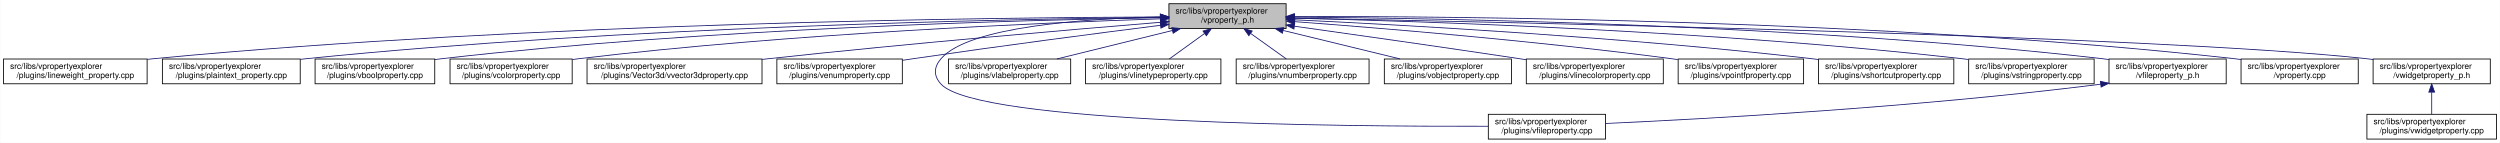
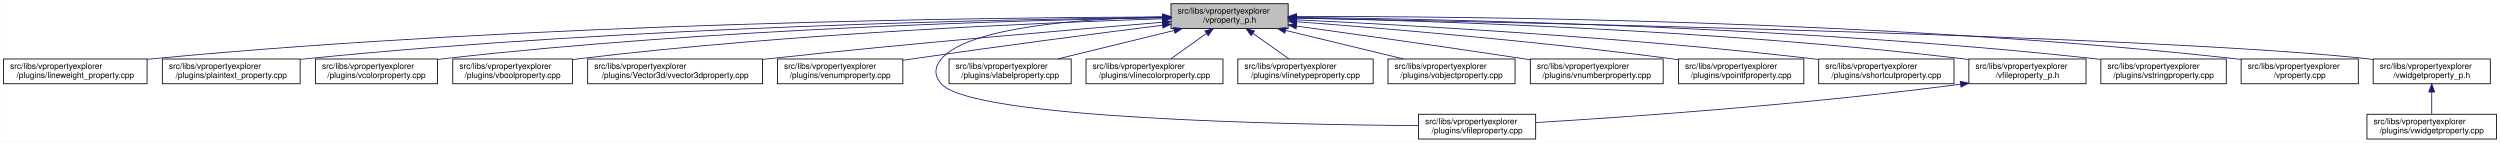
- <svg xmlns="http://www.w3.org/2000/svg" xmlns:xlink="http://www.w3.org/1999/xlink" width="3029pt" height="173pt" viewBox="0.00 0.00 3028.50 173.00">
+ <svg xmlns="http://www.w3.org/2000/svg" xmlns:xlink="http://www.w3.org/1999/xlink" width="3030pt" height="173pt" viewBox="0.00 0.00 3029.50 173.00">
  <g id="graph0" class="graph" transform="scale(1 1) rotate(0) translate(4 169)">
-     <polygon fill="white" stroke="transparent" points="-4,4 -4,-169 3024.5,-169 3024.5,4 -4,4" />
+     <polygon fill="white" stroke="transparent" points="-4,4 -4,-169 3025.5,-169 3025.5,4 -4,4" />
    <g id="node1" class="node">
      <g id="a_node1">
        <a xlink:title=" ">
-           <polygon fill="#bfbfbf" stroke="black" points="1412,-134.5 1412,-164.5 1554,-164.5 1554,-134.5 1412,-134.5" />
-           <text text-anchor="start" x="1420" y="-152.5" font-family="Helvetica,sans-Serif" font-size="10.00">src/libs/vpropertyexplorer</text>
-           <text text-anchor="middle" x="1483" y="-141.5" font-family="Helvetica,sans-Serif" font-size="10.00">/vproperty_p.h</text>
+           <polygon fill="#bfbfbf" stroke="black" points="1415,-134.5 1415,-164.5 1557,-164.5 1557,-134.5 1415,-134.5" />
+           <text text-anchor="start" x="1423" y="-152.5" font-family="Helvetica,sans-Serif" font-size="10.00">src/libs/vpropertyexplorer</text>
+           <text text-anchor="middle" x="1486" y="-141.5" font-family="Helvetica,sans-Serif" font-size="10.00">/vproperty_p.h</text>
        </a>
      </g>
    </g>
    <g id="node2" class="node">
      <g id="a_node2">
        <a xlink:href="../../d9/d33/lineweight__property_8cpp.html" target="_top" xlink:title=" ">
          <polygon fill="white" stroke="black" points="0,-67.5 0,-97.5 174,-97.5 174,-67.5 0,-67.5" />
          <text text-anchor="start" x="8" y="-85.5" font-family="Helvetica,sans-Serif" font-size="10.00">src/libs/vpropertyexplorer</text>
          <text text-anchor="middle" x="87" y="-74.5" font-family="Helvetica,sans-Serif" font-size="10.00">/plugins/lineweight_property.cpp</text>
        </a>
      </g>
    </g>
    <g id="edge1" class="edge">
-       <path fill="none" stroke="midnightblue" d="M1401.57,-148.47C1196.5,-147.72 642.39,-141.48 183,-98 180.06,-97.72 177.08,-97.41 174.07,-97.08" />
-       <polygon fill="midnightblue" stroke="midnightblue" points="1401.64,-151.97 1411.65,-148.51 1401.66,-144.97 1401.64,-151.97" />
+       <path fill="none" stroke="midnightblue" d="M1404.75,-148.48C1199.51,-147.76 643.73,-141.59 183,-98 180.06,-97.72 177.08,-97.41 174.07,-97.08" />
+       <polygon fill="midnightblue" stroke="midnightblue" points="1404.83,-151.98 1414.84,-148.52 1404.85,-144.98 1404.83,-151.98" />
    </g>
    <g id="node3" class="node">
      <g id="a_node3">
        <a xlink:href="../../da/d2f/plaintext__property_8cpp.html" target="_top" xlink:title=" ">
          <polygon fill="white" stroke="black" points="192.5,-67.5 192.5,-97.5 359.5,-97.5 359.5,-67.5 192.5,-67.5" />
          <text text-anchor="start" x="200.5" y="-85.5" font-family="Helvetica,sans-Serif" font-size="10.00">src/libs/vpropertyexplorer</text>
          <text text-anchor="middle" x="276" y="-74.5" font-family="Helvetica,sans-Serif" font-size="10.00">/plugins/plaintext_property.cpp</text>
        </a>
      </g>
    </g>
    <g id="edge2" class="edge">
-       <path fill="none" stroke="midnightblue" d="M1401.55,-147.9C1217.09,-145.88 753.52,-136.99 368,-98 365.27,-97.72 362.49,-97.42 359.69,-97.09" />
-       <polygon fill="midnightblue" stroke="midnightblue" points="1401.67,-151.41 1411.71,-148.01 1401.74,-144.41 1401.67,-151.41" />
+       <path fill="none" stroke="midnightblue" d="M1404.75,-147.87C1220.2,-145.78 755.48,-136.75 369,-98 365.91,-97.69 362.77,-97.35 359.6,-96.98" />
+       <polygon fill="midnightblue" stroke="midnightblue" points="1404.87,-151.37 1414.91,-147.98 1404.95,-144.37 1404.87,-151.37" />
    </g>
    <g id="node4" class="node">
      <g id="a_node4">
-         <a xlink:href="../../d8/d83/vboolproperty_8cpp.html" target="_top" xlink:title=" ">
-           <polygon fill="white" stroke="black" points="377.5,-67.5 377.5,-97.5 522.5,-97.5 522.5,-67.5 377.5,-67.5" />
-           <text text-anchor="start" x="385.5" y="-85.5" font-family="Helvetica,sans-Serif" font-size="10.00">src/libs/vpropertyexplorer</text>
-           <text text-anchor="middle" x="450" y="-74.5" font-family="Helvetica,sans-Serif" font-size="10.00">/plugins/vboolproperty.cpp</text>
+         <a xlink:href="../../d0/d6b/vcolorproperty_8cpp.html" target="_top" xlink:title=" ">
+           <polygon fill="white" stroke="black" points="378,-67.5 378,-97.5 526,-97.5 526,-67.5 378,-67.5" />
+           <text text-anchor="start" x="386" y="-85.5" font-family="Helvetica,sans-Serif" font-size="10.00">src/libs/vpropertyexplorer</text>
+           <text text-anchor="middle" x="452" y="-74.5" font-family="Helvetica,sans-Serif" font-size="10.00">/plugins/vcolorproperty.cpp</text>
        </a>
      </g>
    </g>
    <g id="edge3" class="edge">
-       <path fill="none" stroke="midnightblue" d="M1401.72,-147.52C1237.08,-144.8 852.58,-134.72 532,-98 528.98,-97.65 525.91,-97.27 522.81,-96.85" />
-       <polygon fill="midnightblue" stroke="midnightblue" points="1401.71,-151.02 1411.77,-147.68 1401.83,-144.02 1401.71,-151.02" />
+       <path fill="none" stroke="midnightblue" d="M1404.73,-147.46C1240.1,-144.64 855.62,-134.39 535,-98 532.09,-97.67 529.13,-97.3 526.15,-96.91" />
+       <polygon fill="midnightblue" stroke="midnightblue" points="1404.72,-150.96 1414.78,-147.63 1404.84,-143.97 1404.72,-150.96" />
    </g>
    <g id="node5" class="node">
      <g id="a_node5">
-         <a xlink:href="../../d0/d6b/vcolorproperty_8cpp.html" target="_top" xlink:title=" ">
-           <polygon fill="white" stroke="black" points="541,-67.5 541,-97.5 689,-97.5 689,-67.5 541,-67.5" />
-           <text text-anchor="start" x="549" y="-85.5" font-family="Helvetica,sans-Serif" font-size="10.00">src/libs/vpropertyexplorer</text>
-           <text text-anchor="middle" x="615" y="-74.5" font-family="Helvetica,sans-Serif" font-size="10.00">/plugins/vcolorproperty.cpp</text>
+         <a xlink:href="../../d8/d83/vboolproperty_8cpp.html" target="_top" xlink:title=" ">
+           <polygon fill="white" stroke="black" points="544.5,-67.5 544.5,-97.5 689.5,-97.5 689.5,-67.5 544.5,-67.5" />
+           <text text-anchor="start" x="552.5" y="-85.5" font-family="Helvetica,sans-Serif" font-size="10.00">src/libs/vpropertyexplorer</text>
+           <text text-anchor="middle" x="617" y="-74.5" font-family="Helvetica,sans-Serif" font-size="10.00">/plugins/vboolproperty.cpp</text>
        </a>
      </g>
    </g>
    <g id="edge4" class="edge">
-       <path fill="none" stroke="midnightblue" d="M1401.44,-146.17C1258.51,-141.45 953.66,-128.46 698,-98 695.09,-97.65 692.14,-97.27 689.15,-96.87" />
-       <polygon fill="midnightblue" stroke="midnightblue" points="1401.75,-149.69 1411.86,-146.51 1401.98,-142.69 1401.75,-149.69" />
+       <path fill="none" stroke="midnightblue" d="M1404.93,-146.26C1261.93,-141.66 955.7,-128.84 699,-98 695.99,-97.64 692.91,-97.24 689.82,-96.81" />
+       <polygon fill="midnightblue" stroke="midnightblue" points="1404.84,-149.76 1414.94,-146.58 1405.06,-142.77 1404.84,-149.76" />
    </g>
    <g id="node6" class="node">
      <g id="a_node6">
        <a xlink:href="../../d2/d8f/vvector3dproperty_8cpp.html" target="_top" xlink:title=" ">
-           <polygon fill="white" stroke="black" points="707,-67.5 707,-97.5 919,-97.5 919,-67.5 707,-67.5" />
-           <text text-anchor="start" x="715" y="-85.5" font-family="Helvetica,sans-Serif" font-size="10.00">src/libs/vpropertyexplorer</text>
-           <text text-anchor="middle" x="813" y="-74.5" font-family="Helvetica,sans-Serif" font-size="10.00">/plugins/Vector3d/vvector3dproperty.cpp</text>
+           <polygon fill="white" stroke="black" points="708,-67.5 708,-97.5 920,-97.5 920,-67.5 708,-67.5" />
+           <text text-anchor="start" x="716" y="-85.5" font-family="Helvetica,sans-Serif" font-size="10.00">src/libs/vpropertyexplorer</text>
+           <text text-anchor="middle" x="814" y="-74.5" font-family="Helvetica,sans-Serif" font-size="10.00">/plugins/Vector3d/vvector3dproperty.cpp</text>
        </a>
      </g>
    </g>
    <g id="edge5" class="edge">
-       <path fill="none" stroke="midnightblue" d="M1401.77,-142C1293.55,-133.13 1096.19,-116.25 928,-98 925.1,-97.69 922.16,-97.36 919.19,-97.03" />
-       <polygon fill="midnightblue" stroke="midnightblue" points="1401.71,-145.5 1411.96,-142.83 1402.28,-138.53 1401.71,-145.5" />
+       <path fill="none" stroke="midnightblue" d="M1404.47,-142.01C1295.87,-133.15 1097.8,-116.29 929,-98 926.1,-97.69 923.16,-97.36 920.19,-97.03" />
+       <polygon fill="midnightblue" stroke="midnightblue" points="1404.45,-145.52 1414.7,-142.84 1405.02,-138.54 1404.45,-145.52" />
    </g>
    <g id="node7" class="node">
      <g id="a_node7">
        <a xlink:href="../../d3/d60/venumproperty_8cpp.html" target="_top" xlink:title=" ">
-           <polygon fill="white" stroke="black" points="937,-67.5 937,-97.5 1089,-97.5 1089,-67.5 937,-67.5" />
-           <text text-anchor="start" x="945" y="-85.5" font-family="Helvetica,sans-Serif" font-size="10.00">src/libs/vpropertyexplorer</text>
-           <text text-anchor="middle" x="1013" y="-74.5" font-family="Helvetica,sans-Serif" font-size="10.00">/plugins/venumproperty.cpp</text>
+           <polygon fill="white" stroke="black" points="938,-67.5 938,-97.5 1090,-97.5 1090,-67.5 938,-67.5" />
+           <text text-anchor="start" x="946" y="-85.5" font-family="Helvetica,sans-Serif" font-size="10.00">src/libs/vpropertyexplorer</text>
+           <text text-anchor="middle" x="1014" y="-74.5" font-family="Helvetica,sans-Serif" font-size="10.00">/plugins/venumproperty.cpp</text>
        </a>
      </g>
    </g>
    <g id="edge6" class="edge">
-       <path fill="none" stroke="midnightblue" d="M1401.72,-138.36C1324.71,-128.59 1205.87,-113.12 1103,-98 1098.46,-97.33 1093.79,-96.63 1089.09,-95.91" />
-       <polygon fill="midnightblue" stroke="midnightblue" points="1401.47,-141.85 1411.83,-139.64 1402.35,-134.91 1401.47,-141.85" />
+       <path fill="none" stroke="midnightblue" d="M1404.64,-138.42C1327.24,-128.67 1207.57,-113.19 1104,-98 1099.46,-97.33 1094.79,-96.63 1090.09,-95.91" />
+       <polygon fill="midnightblue" stroke="midnightblue" points="1404.45,-141.93 1414.81,-139.7 1405.32,-134.98 1404.45,-141.93" />
    </g>
    <g id="node8" class="node">
      <g id="a_node8">
        <a xlink:href="../../d7/dd2/vfileproperty_8cpp.html" target="_top" xlink:title=" ">
-           <polygon fill="white" stroke="black" points="1799,-0.5 1799,-30.5 1941,-30.5 1941,-0.5 1799,-0.5" />
-           <text text-anchor="start" x="1807" y="-18.5" font-family="Helvetica,sans-Serif" font-size="10.00">src/libs/vpropertyexplorer</text>
-           <text text-anchor="middle" x="1870" y="-7.5" font-family="Helvetica,sans-Serif" font-size="10.00">/plugins/vfileproperty.cpp</text>
+           <polygon fill="white" stroke="black" points="1715,-0.5 1715,-30.5 1857,-30.5 1857,-0.5 1715,-0.5" />
+           <text text-anchor="start" x="1723" y="-18.5" font-family="Helvetica,sans-Serif" font-size="10.00">src/libs/vpropertyexplorer</text>
+           <text text-anchor="middle" x="1786" y="-7.5" font-family="Helvetica,sans-Serif" font-size="10.00">/plugins/vfileproperty.cpp</text>
        </a>
      </g>
    </g>
    <g id="edge7" class="edge">
-       <path fill="none" stroke="midnightblue" d="M1401.54,-148.44C1309.96,-146.44 1169.64,-136.89 1136,-98 1126.99,-87.58 1126.6,-77.07 1136,-67 1180.62,-19.21 1623.4,-15.56 1798.89,-16.02" />
-       <polygon fill="midnightblue" stroke="midnightblue" points="1401.56,-151.95 1411.62,-148.64 1401.69,-144.95 1401.56,-151.95" />
+       <path fill="none" stroke="midnightblue" d="M1404.86,-148.53C1312.78,-146.64 1170.94,-137.2 1137,-98 1127.98,-87.58 1127.64,-77.11 1137,-67 1175.62,-25.26 1554.6,-17.94 1714.94,-16.71" />
+       <polygon fill="midnightblue" stroke="midnightblue" points="1404.93,-152.03 1415,-148.71 1405.06,-145.03 1404.93,-152.03" />
    </g>
    <g id="node9" class="node">
      <g id="a_node9">
        <a xlink:href="../../d6/ddf/vlabelproperty_8cpp.html" target="_top" xlink:title=" ">
-           <polygon fill="white" stroke="black" points="1145,-67.5 1145,-97.5 1293,-97.5 1293,-67.5 1145,-67.5" />
-           <text text-anchor="start" x="1153" y="-85.5" font-family="Helvetica,sans-Serif" font-size="10.00">src/libs/vpropertyexplorer</text>
-           <text text-anchor="middle" x="1219" y="-74.5" font-family="Helvetica,sans-Serif" font-size="10.00">/plugins/vlabelproperty.cpp</text>
+           <polygon fill="white" stroke="black" points="1146,-67.5 1146,-97.5 1294,-97.5 1294,-67.5 1146,-67.5" />
+           <text text-anchor="start" x="1154" y="-85.5" font-family="Helvetica,sans-Serif" font-size="10.00">src/libs/vpropertyexplorer</text>
+           <text text-anchor="middle" x="1220" y="-74.5" font-family="Helvetica,sans-Serif" font-size="10.00">/plugins/vlabelproperty.cpp</text>
        </a>
      </g>
    </g>
    <g id="edge8" class="edge">
-       <path fill="none" stroke="midnightblue" d="M1416.19,-132.05C1373.03,-121.43 1317.46,-107.74 1276.31,-97.61" />
-       <polygon fill="midnightblue" stroke="midnightblue" points="1415.49,-135.48 1426.04,-134.48 1417.17,-128.69 1415.49,-135.48" />
+       <path fill="none" stroke="midnightblue" d="M1418.69,-132.05C1375.2,-121.43 1319.2,-107.74 1277.75,-97.61" />
+       <polygon fill="midnightblue" stroke="midnightblue" points="1418.06,-135.5 1428.61,-134.48 1419.73,-128.7 1418.06,-135.5" />
    </g>
    <g id="node10" class="node">
      <g id="a_node10">
-         <a xlink:href="../../dc/d32/vlinetypeproperty_8cpp.html" target="_top" xlink:title=" ">
-           <polygon fill="white" stroke="black" points="1311,-67.5 1311,-97.5 1475,-97.5 1475,-67.5 1311,-67.5" />
-           <text text-anchor="start" x="1319" y="-85.5" font-family="Helvetica,sans-Serif" font-size="10.00">src/libs/vpropertyexplorer</text>
-           <text text-anchor="middle" x="1393" y="-74.5" font-family="Helvetica,sans-Serif" font-size="10.00">/plugins/vlinetypeproperty.cpp</text>
+         <a xlink:href="../../dd/d22/vlinecolorproperty_8cpp.html" target="_top" xlink:title=" ">
+           <polygon fill="white" stroke="black" points="1312,-67.5 1312,-97.5 1478,-97.5 1478,-67.5 1312,-67.5" />
+           <text text-anchor="start" x="1320" y="-85.5" font-family="Helvetica,sans-Serif" font-size="10.00">src/libs/vpropertyexplorer</text>
+           <text text-anchor="middle" x="1395" y="-74.5" font-family="Helvetica,sans-Serif" font-size="10.00">/plugins/vlinecolorproperty.cpp</text>
        </a>
      </g>
    </g>
    <g id="edge9" class="edge">
-       <path fill="none" stroke="midnightblue" d="M1455.24,-128.45C1441.39,-118.45 1424.98,-106.6 1412.49,-97.58" />
-       <polygon fill="midnightblue" stroke="midnightblue" points="1453.32,-131.38 1463.47,-134.4 1457.41,-125.7 1453.32,-131.38" />
+       <path fill="none" stroke="midnightblue" d="M1457.93,-128.45C1443.93,-118.45 1427.34,-106.6 1414.71,-97.58" />
+       <polygon fill="midnightblue" stroke="midnightblue" points="1456.08,-131.43 1466.25,-134.4 1460.15,-125.74 1456.08,-131.43" />
    </g>
    <g id="node11" class="node">
      <g id="a_node11">
-         <a xlink:href="../../d7/dda/vnumberproperty_8cpp.html" target="_top" xlink:title=" ">
-           <polygon fill="white" stroke="black" points="1493.5,-67.5 1493.5,-97.5 1654.5,-97.5 1654.5,-67.5 1493.5,-67.5" />
-           <text text-anchor="start" x="1501.5" y="-85.5" font-family="Helvetica,sans-Serif" font-size="10.00">src/libs/vpropertyexplorer</text>
-           <text text-anchor="middle" x="1574" y="-74.5" font-family="Helvetica,sans-Serif" font-size="10.00">/plugins/vnumberproperty.cpp</text>
+         <a xlink:href="../../dc/d32/vlinetypeproperty_8cpp.html" target="_top" xlink:title=" ">
+           <polygon fill="white" stroke="black" points="1496,-67.5 1496,-97.5 1660,-97.5 1660,-67.5 1496,-67.5" />
+           <text text-anchor="start" x="1504" y="-85.5" font-family="Helvetica,sans-Serif" font-size="10.00">src/libs/vpropertyexplorer</text>
+           <text text-anchor="middle" x="1578" y="-74.5" font-family="Helvetica,sans-Serif" font-size="10.00">/plugins/vlinetypeproperty.cpp</text>
        </a>
      </g>
    </g>
    <g id="edge10" class="edge">
-       <path fill="none" stroke="midnightblue" d="M1511.07,-128.45C1525.07,-118.45 1541.66,-106.6 1554.29,-97.58" />
-       <polygon fill="midnightblue" stroke="midnightblue" points="1508.85,-125.74 1502.75,-134.4 1512.92,-131.43 1508.85,-125.74" />
+       <path fill="none" stroke="midnightblue" d="M1514.38,-128.45C1528.53,-118.45 1545.31,-106.6 1558.08,-97.58" />
+       <polygon fill="midnightblue" stroke="midnightblue" points="1512.11,-125.77 1505.96,-134.4 1516.15,-131.48 1512.11,-125.77" />
    </g>
    <g id="node12" class="node">
      <g id="a_node12">
        <a xlink:href="../../d5/d66/vobjectproperty_8cpp.html" target="_top" xlink:title=" ">
-           <polygon fill="white" stroke="black" points="1673,-67.5 1673,-97.5 1827,-97.5 1827,-67.5 1673,-67.5" />
-           <text text-anchor="start" x="1681" y="-85.5" font-family="Helvetica,sans-Serif" font-size="10.00">src/libs/vpropertyexplorer</text>
-           <text text-anchor="middle" x="1750" y="-74.5" font-family="Helvetica,sans-Serif" font-size="10.00">/plugins/vobjectproperty.cpp</text>
+           <polygon fill="white" stroke="black" points="1678,-67.5 1678,-97.5 1832,-97.5 1832,-67.5 1678,-67.5" />
+           <text text-anchor="start" x="1686" y="-85.5" font-family="Helvetica,sans-Serif" font-size="10.00">src/libs/vpropertyexplorer</text>
+           <text text-anchor="middle" x="1755" y="-74.5" font-family="Helvetica,sans-Serif" font-size="10.00">/plugins/vobjectproperty.cpp</text>
        </a>
      </g>
    </g>
    <g id="edge11" class="edge">
-       <path fill="none" stroke="midnightblue" d="M1550.57,-132.05C1594.22,-121.43 1650.42,-107.74 1692.04,-97.61" />
-       <polygon fill="midnightblue" stroke="midnightblue" points="1549.49,-128.71 1540.61,-134.48 1551.15,-135.51 1549.49,-128.71" />
+       <path fill="none" stroke="midnightblue" d="M1553.79,-132.12C1597.81,-121.48 1654.59,-107.76 1696.6,-97.61" />
+       <polygon fill="midnightblue" stroke="midnightblue" points="1552.94,-128.73 1544.04,-134.48 1554.58,-135.53 1552.94,-128.73" />
    </g>
    <g id="node13" class="node">
      <g id="a_node13">
-         <a xlink:href="../../dd/d22/vlinecolorproperty_8cpp.html" target="_top" xlink:title=" ">
-           <polygon fill="white" stroke="black" points="1845,-67.5 1845,-97.5 2011,-97.5 2011,-67.5 1845,-67.5" />
-           <text text-anchor="start" x="1853" y="-85.5" font-family="Helvetica,sans-Serif" font-size="10.00">src/libs/vpropertyexplorer</text>
-           <text text-anchor="middle" x="1928" y="-74.5" font-family="Helvetica,sans-Serif" font-size="10.00">/plugins/vlinecolorproperty.cpp</text>
+         <a xlink:href="../../d7/dda/vnumberproperty_8cpp.html" target="_top" xlink:title=" ">
+           <polygon fill="white" stroke="black" points="1850.5,-67.5 1850.5,-97.5 2011.5,-97.5 2011.5,-67.5 1850.5,-67.5" />
+           <text text-anchor="start" x="1858.5" y="-85.5" font-family="Helvetica,sans-Serif" font-size="10.00">src/libs/vpropertyexplorer</text>
+           <text text-anchor="middle" x="1931" y="-74.5" font-family="Helvetica,sans-Serif" font-size="10.00">/plugins/vnumberproperty.cpp</text>
        </a>
      </g>
    </g>
    <g id="edge12" class="edge">
-       <path fill="none" stroke="midnightblue" d="M1564.33,-137.2C1635.91,-127.17 1742.93,-111.99 1836,-98 1838.88,-97.57 1841.81,-97.12 1844.76,-96.67" />
-       <polygon fill="midnightblue" stroke="midnightblue" points="1563.46,-133.79 1554.04,-138.64 1564.43,-140.72 1563.46,-133.79" />
+       <path fill="none" stroke="midnightblue" d="M1567.03,-137.41C1639.02,-127.45 1747.09,-112.24 1841,-98 1843.97,-97.55 1847,-97.09 1850.06,-96.61" />
+       <polygon fill="midnightblue" stroke="midnightblue" points="1566.54,-133.94 1557.12,-138.78 1567.5,-140.87 1566.54,-133.94" />
    </g>
    <g id="node14" class="node">
      <g id="a_node14">
        <a xlink:href="../../d2/dec/vpointfproperty_8cpp.html" target="_top" xlink:title=" ">
-           <polygon fill="white" stroke="black" points="2029,-67.5 2029,-97.5 2181,-97.5 2181,-67.5 2029,-67.5" />
-           <text text-anchor="start" x="2037" y="-85.5" font-family="Helvetica,sans-Serif" font-size="10.00">src/libs/vpropertyexplorer</text>
-           <text text-anchor="middle" x="2105" y="-74.5" font-family="Helvetica,sans-Serif" font-size="10.00">/plugins/vpointfproperty.cpp</text>
+           <polygon fill="white" stroke="black" points="2030,-67.5 2030,-97.5 2182,-97.5 2182,-67.5 2030,-67.5" />
+           <text text-anchor="start" x="2038" y="-85.5" font-family="Helvetica,sans-Serif" font-size="10.00">src/libs/vpropertyexplorer</text>
+           <text text-anchor="middle" x="2106" y="-74.5" font-family="Helvetica,sans-Serif" font-size="10.00">/plugins/vpointfproperty.cpp</text>
        </a>
      </g>
    </g>
    <g id="edge13" class="edge">
-       <path fill="none" stroke="midnightblue" d="M1564.67,-142.74C1670.12,-134.86 1859.18,-119.25 2020,-98 2022.82,-97.63 2025.69,-97.23 2028.59,-96.81" />
-       <polygon fill="midnightblue" stroke="midnightblue" points="1564.13,-139.27 1554.42,-143.5 1564.65,-146.25 1564.13,-139.27" />
+       <path fill="none" stroke="midnightblue" d="M1567.21,-142.67C1672.06,-134.71 1860.06,-119.02 2020,-98 2023.15,-97.59 2026.37,-97.14 2029.61,-96.68" />
+       <polygon fill="midnightblue" stroke="midnightblue" points="1566.72,-139.19 1557.02,-143.44 1567.25,-146.17 1566.72,-139.19" />
    </g>
    <g id="node15" class="node">
      <g id="a_node15">
        <a xlink:href="../../de/d34/vshortcutproperty_8cpp.html" target="_top" xlink:title=" ">
-           <polygon fill="white" stroke="black" points="2199,-67.5 2199,-97.5 2363,-97.5 2363,-67.5 2199,-67.5" />
-           <text text-anchor="start" x="2207" y="-85.5" font-family="Helvetica,sans-Serif" font-size="10.00">src/libs/vpropertyexplorer</text>
-           <text text-anchor="middle" x="2281" y="-74.5" font-family="Helvetica,sans-Serif" font-size="10.00">/plugins/vshortcutproperty.cpp</text>
+           <polygon fill="white" stroke="black" points="2200,-67.5 2200,-97.5 2364,-97.5 2364,-67.5 2200,-67.5" />
+           <text text-anchor="start" x="2208" y="-85.5" font-family="Helvetica,sans-Serif" font-size="10.00">src/libs/vpropertyexplorer</text>
+           <text text-anchor="middle" x="2282" y="-74.5" font-family="Helvetica,sans-Serif" font-size="10.00">/plugins/vshortcutproperty.cpp</text>
        </a>
      </g>
    </g>
    <g id="edge14" class="edge">
-       <path fill="none" stroke="midnightblue" d="M1564.2,-144.99C1695.89,-138.79 1964.07,-124.02 2190,-98 2192.86,-97.67 2195.77,-97.32 2198.7,-96.94" />
-       <polygon fill="midnightblue" stroke="midnightblue" points="1564.01,-141.5 1554.19,-145.46 1564.34,-148.49 1564.01,-141.5" />
+       <path fill="none" stroke="midnightblue" d="M1567.23,-144.97C1698.64,-138.74 1965.86,-123.95 2191,-98 2193.86,-97.67 2196.77,-97.32 2199.7,-96.94" />
+       <polygon fill="midnightblue" stroke="midnightblue" points="1567.06,-141.47 1557.24,-145.44 1567.39,-148.46 1567.06,-141.47" />
    </g>
    <g id="node16" class="node">
      <g id="a_node16">
-         <a xlink:href="../../dc/d18/vstringproperty_8cpp.html" target="_top" xlink:title=" ">
-           <polygon fill="white" stroke="black" points="2381,-67.5 2381,-97.5 2533,-97.5 2533,-67.5 2381,-67.5" />
-           <text text-anchor="start" x="2389" y="-85.5" font-family="Helvetica,sans-Serif" font-size="10.00">src/libs/vpropertyexplorer</text>
-           <text text-anchor="middle" x="2457" y="-74.5" font-family="Helvetica,sans-Serif" font-size="10.00">/plugins/vstringproperty.cpp</text>
+         <a xlink:href="../../dc/de7/vfileproperty__p_8h.html" target="_top" xlink:title=" ">
+           <polygon fill="white" stroke="black" points="2382,-67.5 2382,-97.5 2524,-97.5 2524,-67.5 2382,-67.5" />
+           <text text-anchor="start" x="2390" y="-85.5" font-family="Helvetica,sans-Serif" font-size="10.00">src/libs/vpropertyexplorer</text>
+           <text text-anchor="middle" x="2453" y="-74.5" font-family="Helvetica,sans-Serif" font-size="10.00">/vfileproperty_p.h</text>
        </a>
      </g>
    </g>
    <g id="edge15" class="edge">
-       <path fill="none" stroke="midnightblue" d="M1564.13,-146.94C1720.76,-143.24 2075.52,-131.6 2372,-98 2374.83,-97.68 2377.7,-97.33 2380.6,-96.95" />
-       <polygon fill="midnightblue" stroke="midnightblue" points="1564.02,-143.44 1554.1,-147.17 1564.18,-150.44 1564.02,-143.44" />
+       <path fill="none" stroke="midnightblue" d="M1567.27,-147.2C1723.76,-143.95 2077.55,-133.05 2373,-98 2375.94,-97.65 2378.94,-97.26 2381.97,-96.84" />
+       <polygon fill="midnightblue" stroke="midnightblue" points="1567.18,-143.7 1557.26,-147.4 1567.32,-150.7 1567.18,-143.7" />
    </g>
    <g id="node17" class="node">
      <g id="a_node17">
-         <a xlink:href="../../dc/de7/vfileproperty__p_8h.html" target="_top" xlink:title=" ">
-           <polygon fill="white" stroke="black" points="2551,-67.5 2551,-97.5 2693,-97.5 2693,-67.5 2551,-67.5" />
-           <text text-anchor="start" x="2559" y="-85.5" font-family="Helvetica,sans-Serif" font-size="10.00">src/libs/vpropertyexplorer</text>
-           <text text-anchor="middle" x="2622" y="-74.5" font-family="Helvetica,sans-Serif" font-size="10.00">/vfileproperty_p.h</text>
-         </a>
-       </g>
-     </g>
-     <g id="edge16" class="edge">
-       <path fill="none" stroke="midnightblue" d="M1564.28,-148.26C1742.13,-146.95 2178.95,-139.38 2542,-98 2544.95,-97.66 2547.95,-97.29 2550.97,-96.87" />
-       <polygon fill="midnightblue" stroke="midnightblue" points="1564.19,-144.76 1554.22,-148.33 1564.24,-151.76 1564.19,-144.76" />
+         <a xlink:href="../../dc/d18/vstringproperty_8cpp.html" target="_top" xlink:title=" ">
+           <polygon fill="white" stroke="black" points="2542,-67.5 2542,-97.5 2694,-97.5 2694,-67.5 2542,-67.5" />
+           <text text-anchor="start" x="2550" y="-85.5" font-family="Helvetica,sans-Serif" font-size="10.00">src/libs/vpropertyexplorer</text>
+           <text text-anchor="middle" x="2618" y="-74.5" font-family="Helvetica,sans-Serif" font-size="10.00">/plugins/vstringproperty.cpp</text>
+         </a>
+       </g>
+     </g>
+     <g id="edge17" class="edge">
+       <path fill="none" stroke="midnightblue" d="M1567.24,-147.92C1743.6,-145.92 2174.48,-137.08 2533,-98 2535.83,-97.69 2538.7,-97.35 2541.61,-96.98" />
+       <polygon fill="midnightblue" stroke="midnightblue" points="1566.97,-144.42 1557.01,-148.03 1567.05,-151.42 1566.97,-144.42" />
    </g>
    <g id="node18" class="node">
      <g id="a_node18">
        <a xlink:href="../../d8/dd2/vproperty_8cpp.html" target="_top" xlink:title=" ">
-           <polygon fill="white" stroke="black" points="2711,-67.5 2711,-97.5 2853,-97.5 2853,-67.5 2711,-67.5" />
-           <text text-anchor="start" x="2719" y="-85.5" font-family="Helvetica,sans-Serif" font-size="10.00">src/libs/vpropertyexplorer</text>
-           <text text-anchor="middle" x="2782" y="-74.5" font-family="Helvetica,sans-Serif" font-size="10.00">/vproperty.cpp</text>
+           <polygon fill="white" stroke="black" points="2712,-67.5 2712,-97.5 2854,-97.5 2854,-67.5 2712,-67.5" />
+           <text text-anchor="start" x="2720" y="-85.5" font-family="Helvetica,sans-Serif" font-size="10.00">src/libs/vpropertyexplorer</text>
+           <text text-anchor="middle" x="2783" y="-74.5" font-family="Helvetica,sans-Serif" font-size="10.00">/vproperty.cpp</text>
        </a>
      </g>
    </g>
    <g id="edge18" class="edge">
-       <path fill="none" stroke="midnightblue" d="M1564.25,-148.99C1760.45,-149.35 2275.42,-145.27 2702,-98 2704.95,-97.67 2707.95,-97.3 2710.97,-96.9" />
-       <polygon fill="midnightblue" stroke="midnightblue" points="1564.03,-145.49 1554.02,-148.97 1564.02,-152.49 1564.03,-145.49" />
+       <path fill="none" stroke="midnightblue" d="M1567.47,-148.99C1763.61,-149.32 2277.38,-145.17 2703,-98 2705.95,-97.67 2708.95,-97.3 2711.97,-96.9" />
+       <polygon fill="midnightblue" stroke="midnightblue" points="1567.26,-145.49 1557.25,-148.96 1567.24,-152.49 1567.26,-145.49" />
    </g>
    <g id="node19" class="node">
      <g id="a_node19">
        <a xlink:href="../../d4/d5a/vwidgetproperty__p_8h.html" target="_top" xlink:title=" ">
-           <polygon fill="white" stroke="black" points="2871,-67.5 2871,-97.5 3013,-97.5 3013,-67.5 2871,-67.5" />
-           <text text-anchor="start" x="2879" y="-85.5" font-family="Helvetica,sans-Serif" font-size="10.00">src/libs/vpropertyexplorer</text>
-           <text text-anchor="middle" x="2942" y="-74.5" font-family="Helvetica,sans-Serif" font-size="10.00">/vwidgetproperty_p.h</text>
+           <polygon fill="white" stroke="black" points="2872,-67.5 2872,-97.5 3014,-97.5 3014,-67.5 2872,-67.5" />
+           <text text-anchor="start" x="2880" y="-85.5" font-family="Helvetica,sans-Serif" font-size="10.00">src/libs/vpropertyexplorer</text>
+           <text text-anchor="middle" x="2943" y="-74.5" font-family="Helvetica,sans-Serif" font-size="10.00">/vwidgetproperty_p.h</text>
        </a>
      </g>
    </g>
    <g id="edge19" class="edge">
-       <path fill="none" stroke="midnightblue" d="M1564.56,-147.04C1820.88,-142.22 2608.14,-125.51 2862,-98 2864.95,-97.68 2867.95,-97.32 2870.98,-96.92" />
-       <polygon fill="midnightblue" stroke="midnightblue" points="1564.15,-143.55 1554.21,-147.24 1564.28,-150.55 1564.15,-143.55" />
-     </g>
-     <g id="edge17" class="edge">
-       <path fill="none" stroke="midnightblue" d="M2540.97,-66.96C2316.53,-38.73 2062.57,-24.9 1941.36,-19.41" />
-       <polygon fill="midnightblue" stroke="midnightblue" points="2540.6,-70.44 2550.96,-68.23 2541.48,-63.5 2540.6,-70.44" />
+       <path fill="none" stroke="midnightblue" d="M1567.45,-147.04C1823.39,-142.21 2609.51,-125.48 2863,-98 2865.95,-97.68 2868.95,-97.32 2871.98,-96.92" />
+       <polygon fill="midnightblue" stroke="midnightblue" points="1567.04,-143.55 1557.11,-147.23 1567.18,-150.55 1567.04,-143.55" />
+     </g>
+     <g id="edge16" class="edge">
+       <path fill="none" stroke="midnightblue" d="M2371.97,-66.94C2180.23,-41.78 1965.94,-27.01 1857.16,-20.47" />
+       <polygon fill="midnightblue" stroke="midnightblue" points="2371.58,-70.42 2381.95,-68.27 2372.5,-63.48 2371.58,-70.42" />
    </g>
    <g id="node20" class="node">
      <g id="a_node20">
        <a xlink:href="../../dc/ddd/vwidgetproperty_8cpp.html" target="_top" xlink:title=" ">
-           <polygon fill="white" stroke="black" points="2863.5,-0.5 2863.5,-30.5 3020.5,-30.5 3020.5,-0.5 2863.5,-0.5" />
-           <text text-anchor="start" x="2871.5" y="-18.5" font-family="Helvetica,sans-Serif" font-size="10.00">src/libs/vpropertyexplorer</text>
-           <text text-anchor="middle" x="2942" y="-7.5" font-family="Helvetica,sans-Serif" font-size="10.00">/plugins/vwidgetproperty.cpp</text>
+           <polygon fill="white" stroke="black" points="2864.5,-0.5 2864.5,-30.5 3021.5,-30.5 3021.5,-0.5 2864.5,-0.5" />
+           <text text-anchor="start" x="2872.5" y="-18.5" font-family="Helvetica,sans-Serif" font-size="10.00">src/libs/vpropertyexplorer</text>
+           <text text-anchor="middle" x="2943" y="-7.5" font-family="Helvetica,sans-Serif" font-size="10.00">/plugins/vwidgetproperty.cpp</text>
        </a>
      </g>
    </g>
    <g id="edge20" class="edge">
-       <path fill="none" stroke="midnightblue" d="M2942,-57.11C2942,-48.15 2942,-38.32 2942,-30.58" />
-       <polygon fill="midnightblue" stroke="midnightblue" points="2938.5,-57.4 2942,-67.4 2945.5,-57.4 2938.5,-57.4" />
+       <path fill="none" stroke="midnightblue" d="M2943,-57.11C2943,-48.15 2943,-38.32 2943,-30.58" />
+       <polygon fill="midnightblue" stroke="midnightblue" points="2939.5,-57.4 2943,-67.4 2946.5,-57.4 2939.5,-57.4" />
    </g>
  </g>
</svg>
